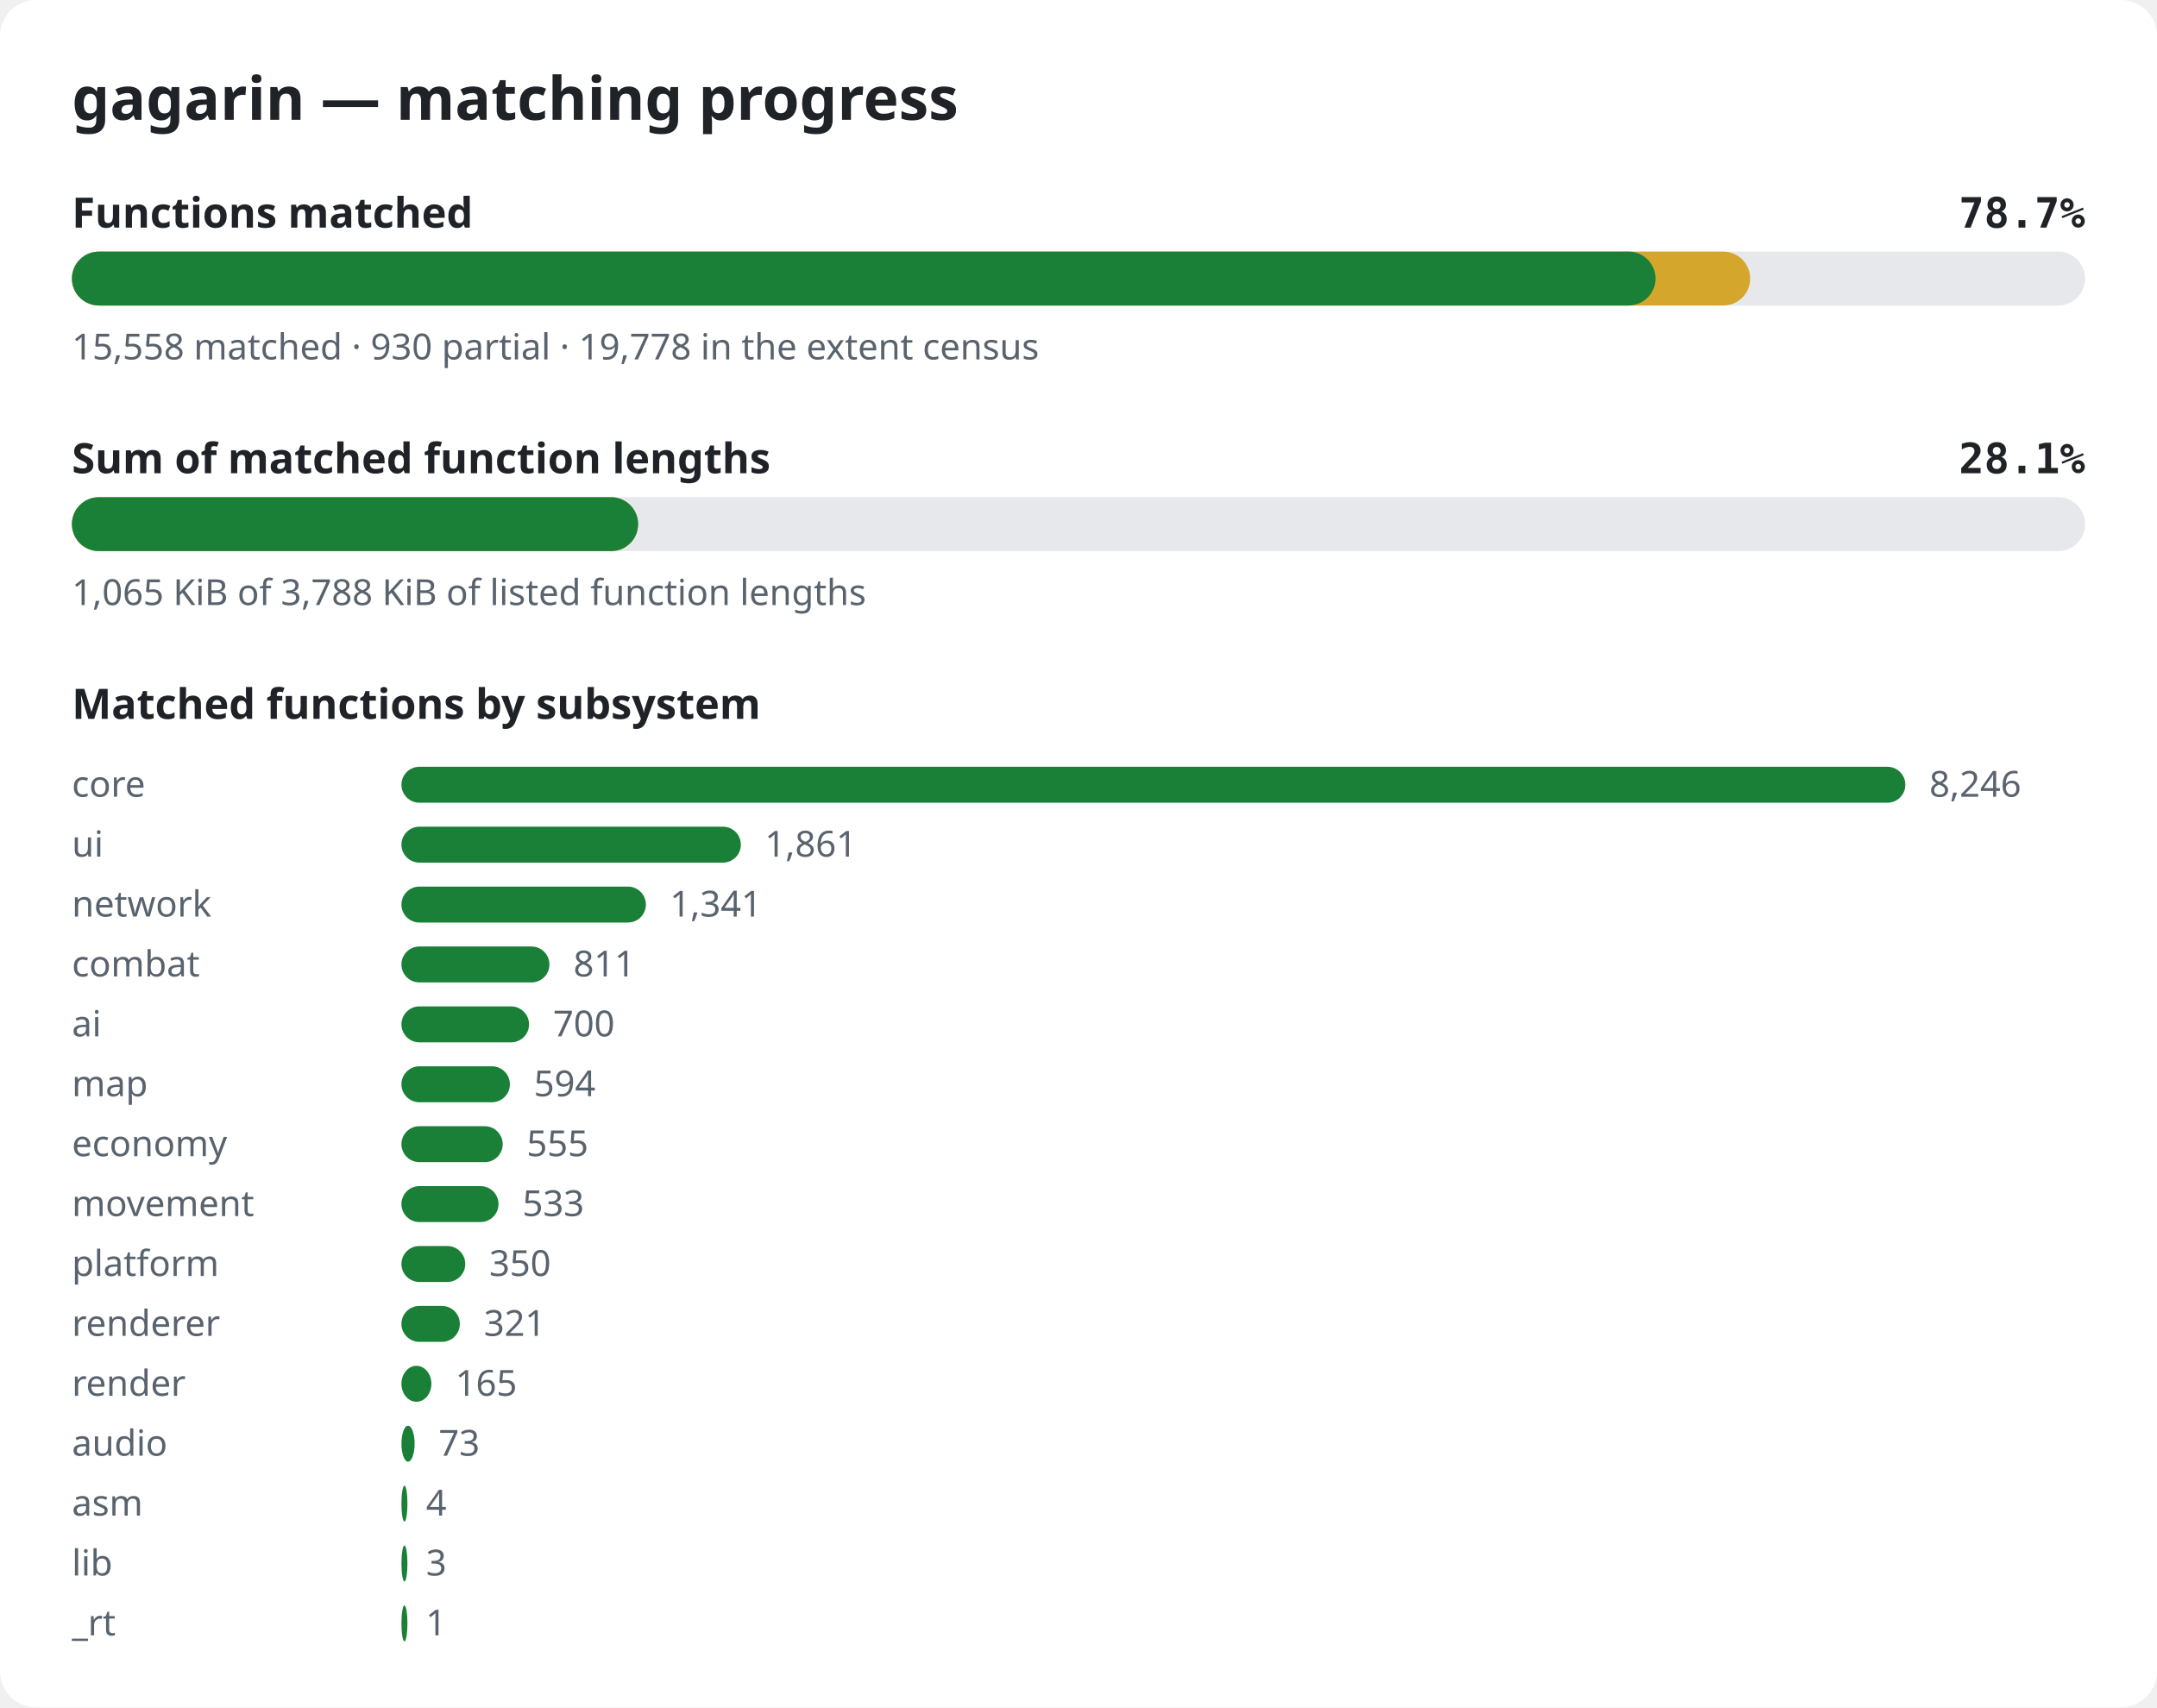
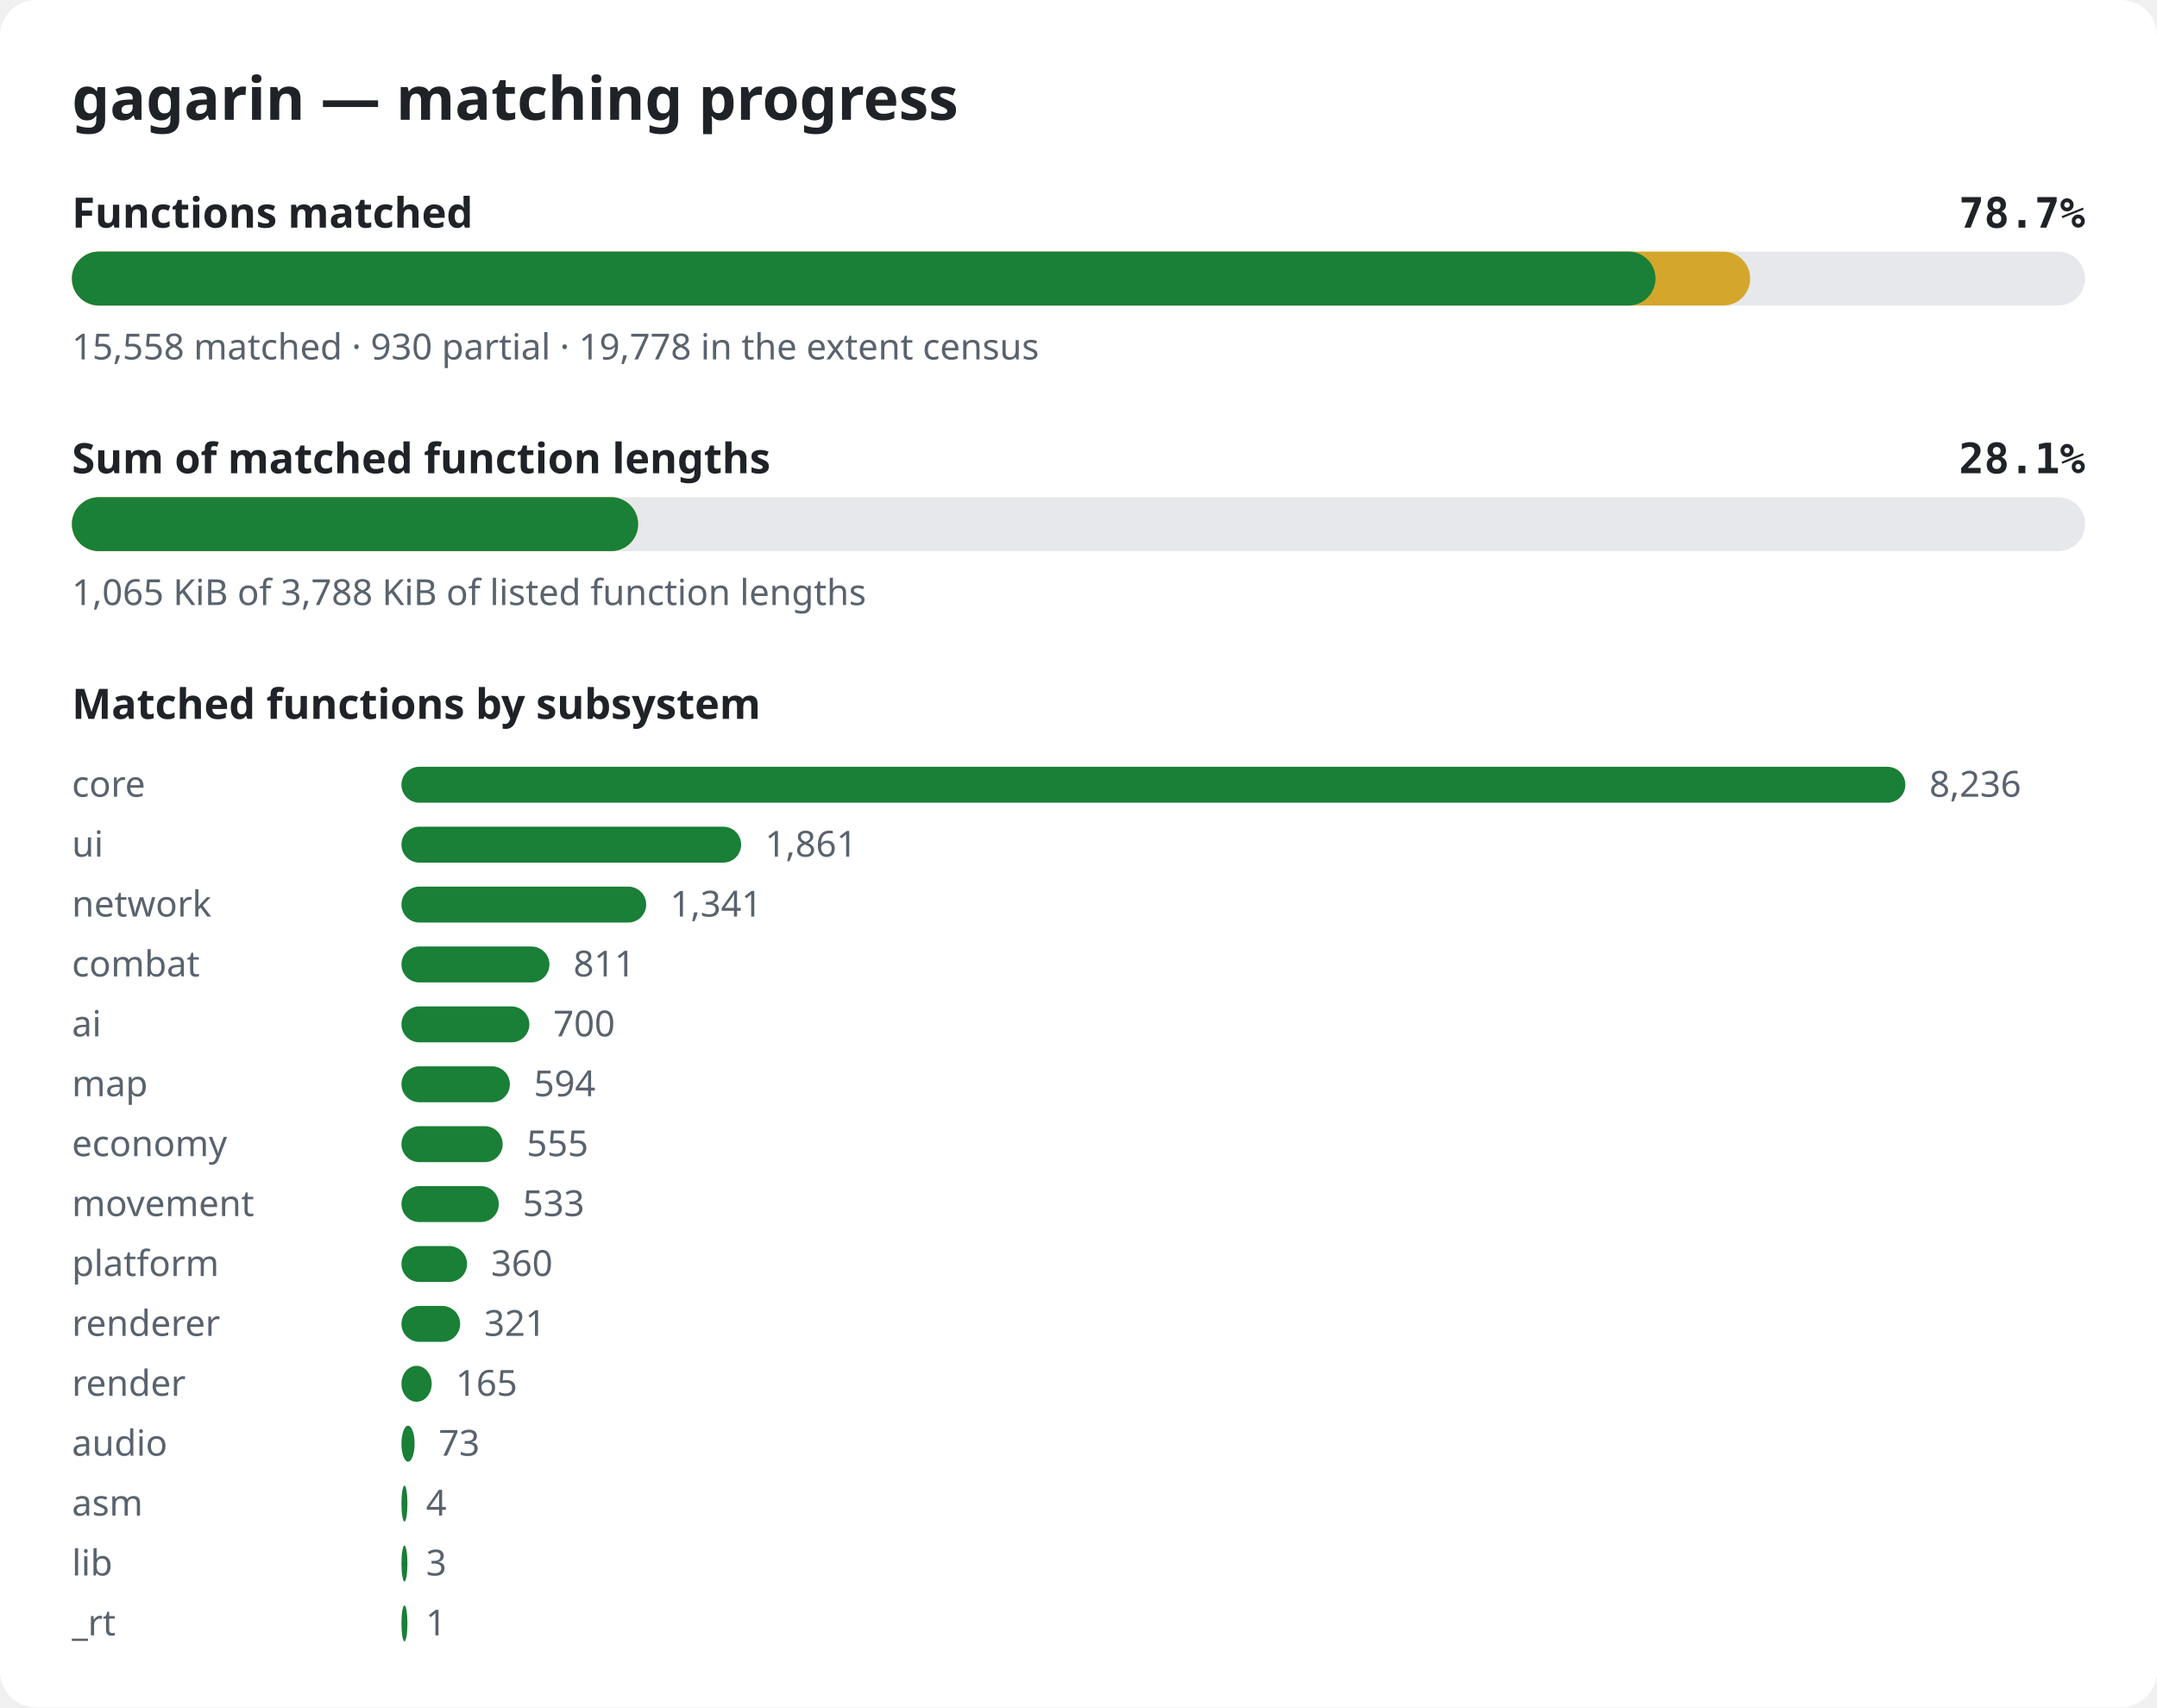
<svg xmlns="http://www.w3.org/2000/svg" width="720" height="570" viewBox="0 0 720 570" role="img" aria-label="gagarin matching progress">
  <style>.bg{fill:#ffffff}.title{font:600 20px sans-serif;fill:#1f2328}.label{font:600 14px sans-serif;fill:#1f2328}.pct{font:600 14px monospace;fill:#1f2328}.note{font:12px sans-serif;fill:#59636e}.track{fill:#e6e8eb}.done{fill:#1a7f37}.partial{fill:#d4a72c}@media (prefers-color-scheme: dark){.bg{fill:#0d1117}.title,.label,.pct{fill:#e6edf3}.note{fill:#9198a1}.track{fill:#262c36}.done{fill:#3fb950}.partial{fill:#d29922}}</style>
  <rect width="720" height="570" rx="12" class="bg" />
  <text x="24" y="40" class="title">gagarin — matching progress</text>
  <text x="24" y="76" class="label">Functions matched</text>
  <text x="696" y="76" class="pct" text-anchor="end">78.7%</text>
  <rect x="24" y="84" width="672" height="18" rx="9" class="track" />
  <rect x="24" y="84" width="560.2" height="18" rx="9" class="partial" />
  <rect x="24" y="84" width="528.6" height="18" rx="9" class="done" />
  <text x="24" y="120" class="note">15,558 matched · 930 partial · 19,778 in the extent census</text>
  <text x="24" y="158" class="label">Sum of matched function lengths</text>
  <text x="696" y="158" class="pct" text-anchor="end">28.1%</text>
  <rect x="24" y="166" width="672" height="18" rx="9" class="track" />
  <rect x="24" y="166" width="189.0" height="18" rx="9" class="partial" />
  <rect x="24" y="166" width="189.0" height="18" rx="9" class="done" />
  <text x="24" y="202" class="note">1,065 KiB of 3,788 KiB of listed function lengths</text>
  <text x="24" y="240" class="label">Matched functions by subsystem</text>
  <text x="24" y="266" class="note">core</text>
  <rect x="134" y="256" width="502.0" height="12" rx="6" class="done" />
-   <text x="644.0" y="266" class="note">8,246</text>
+   <text x="644.0" y="266" class="note">8,236</text>
  <text x="24" y="286" class="note">ui</text>
-   <rect x="134" y="276" width="113.3" height="12" rx="6" class="done" />
-   <text x="255.3" y="286" class="note">1,861</text>
+   <rect x="134" y="276" width="113.4" height="12" rx="6" class="done" />
+   <text x="255.4" y="286" class="note">1,861</text>
  <text x="24" y="306" class="note">network</text>
-   <rect x="134" y="296" width="81.6" height="12" rx="6" class="done" />
-   <text x="223.6" y="306" class="note">1,341</text>
+   <rect x="134" y="296" width="81.7" height="12" rx="6" class="done" />
+   <text x="223.7" y="306" class="note">1,341</text>
  <text x="24" y="326" class="note">combat</text>
  <rect x="134" y="316" width="49.4" height="12" rx="6" class="done" />
  <text x="191.4" y="326" class="note">811</text>
  <text x="24" y="346" class="note">ai</text>
-   <rect x="134" y="336" width="42.6" height="12" rx="6" class="done" />
-   <text x="184.6" y="346" class="note">700</text>
+   <rect x="134" y="336" width="42.7" height="12" rx="6" class="done" />
+   <text x="184.7" y="346" class="note">700</text>
  <text x="24" y="366" class="note">map</text>
  <rect x="134" y="356" width="36.2" height="12" rx="6" class="done" />
  <text x="178.2" y="366" class="note">594</text>
  <text x="24" y="386" class="note">economy</text>
  <rect x="134" y="376" width="33.8" height="12" rx="6" class="done" />
  <text x="175.8" y="386" class="note">555</text>
  <text x="24" y="406" class="note">movement</text>
-   <rect x="134" y="396" width="32.4" height="12" rx="6" class="done" />
-   <text x="174.4" y="406" class="note">533</text>
+   <rect x="134" y="396" width="32.5" height="12" rx="6" class="done" />
+   <text x="174.5" y="406" class="note">533</text>
  <text x="24" y="426" class="note">platform</text>
-   <rect x="134" y="416" width="21.3" height="12" rx="6" class="done" />
-   <text x="163.3" y="426" class="note">350</text>
+   <rect x="134" y="416" width="21.9" height="12" rx="6" class="done" />
+   <text x="163.9" y="426" class="note">360</text>
  <text x="24" y="446" class="note">renderer</text>
-   <rect x="134" y="436" width="19.5" height="12" rx="6" class="done" />
-   <text x="161.5" y="446" class="note">321</text>
+   <rect x="134" y="436" width="19.6" height="12" rx="6" class="done" />
+   <text x="161.6" y="446" class="note">321</text>
  <text x="24" y="466" class="note">render</text>
-   <rect x="134" y="456" width="10.0" height="12" rx="6" class="done" />
-   <text x="152.0" y="466" class="note">165</text>
+   <rect x="134" y="456" width="10.1" height="12" rx="6" class="done" />
+   <text x="152.1" y="466" class="note">165</text>
  <text x="24" y="486" class="note">audio</text>
  <rect x="134" y="476" width="4.4" height="12" rx="6" class="done" />
  <text x="146.4" y="486" class="note">73</text>
  <text x="24" y="506" class="note">asm</text>
  <rect x="134" y="496" width="2.0" height="12" rx="6" class="done" />
  <text x="142.2" y="506" class="note">4</text>
  <text x="24" y="526" class="note">lib</text>
  <rect x="134" y="516" width="2.0" height="12" rx="6" class="done" />
  <text x="142.2" y="526" class="note">3</text>
  <text x="24" y="546" class="note">_rt</text>
  <rect x="134" y="536" width="2.0" height="12" rx="6" class="done" />
  <text x="142.1" y="546" class="note">1</text>
</svg>
